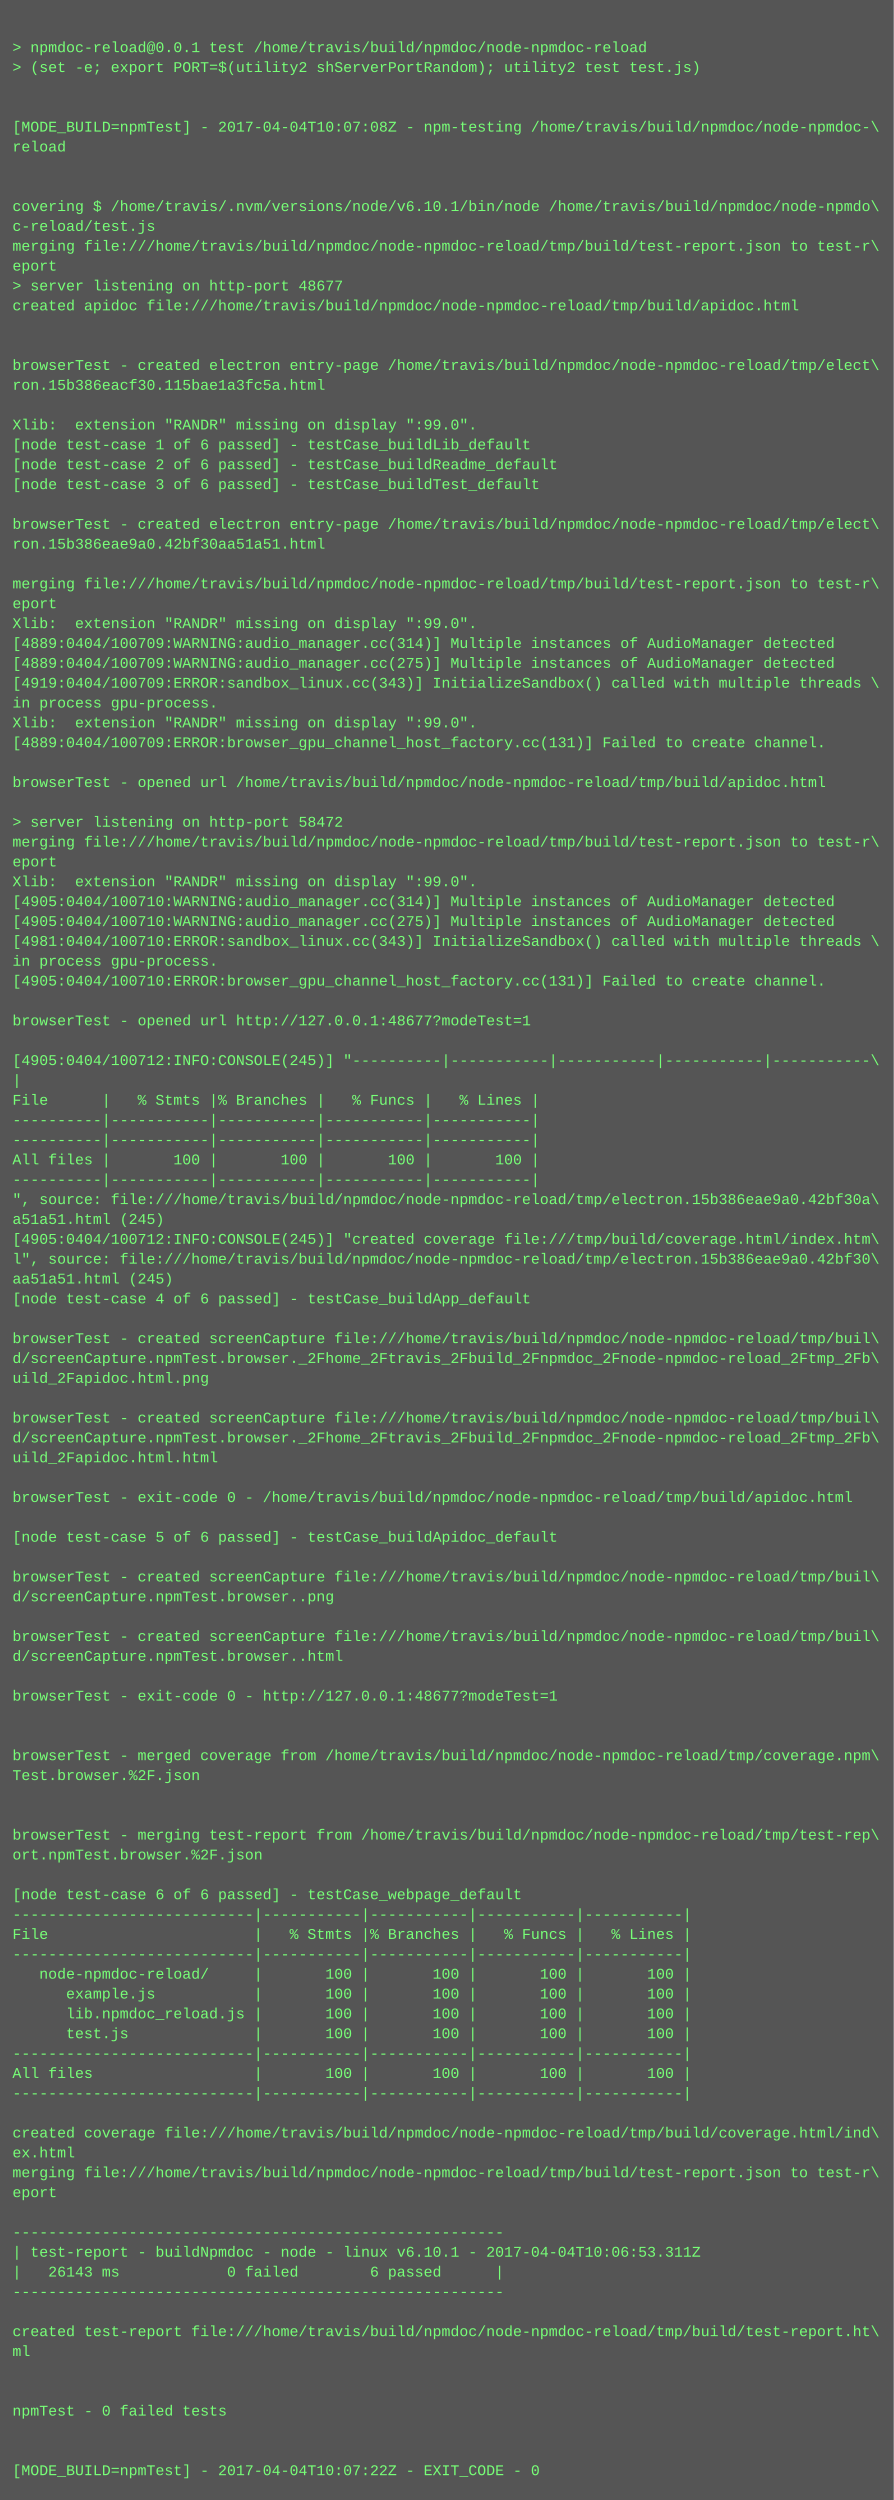
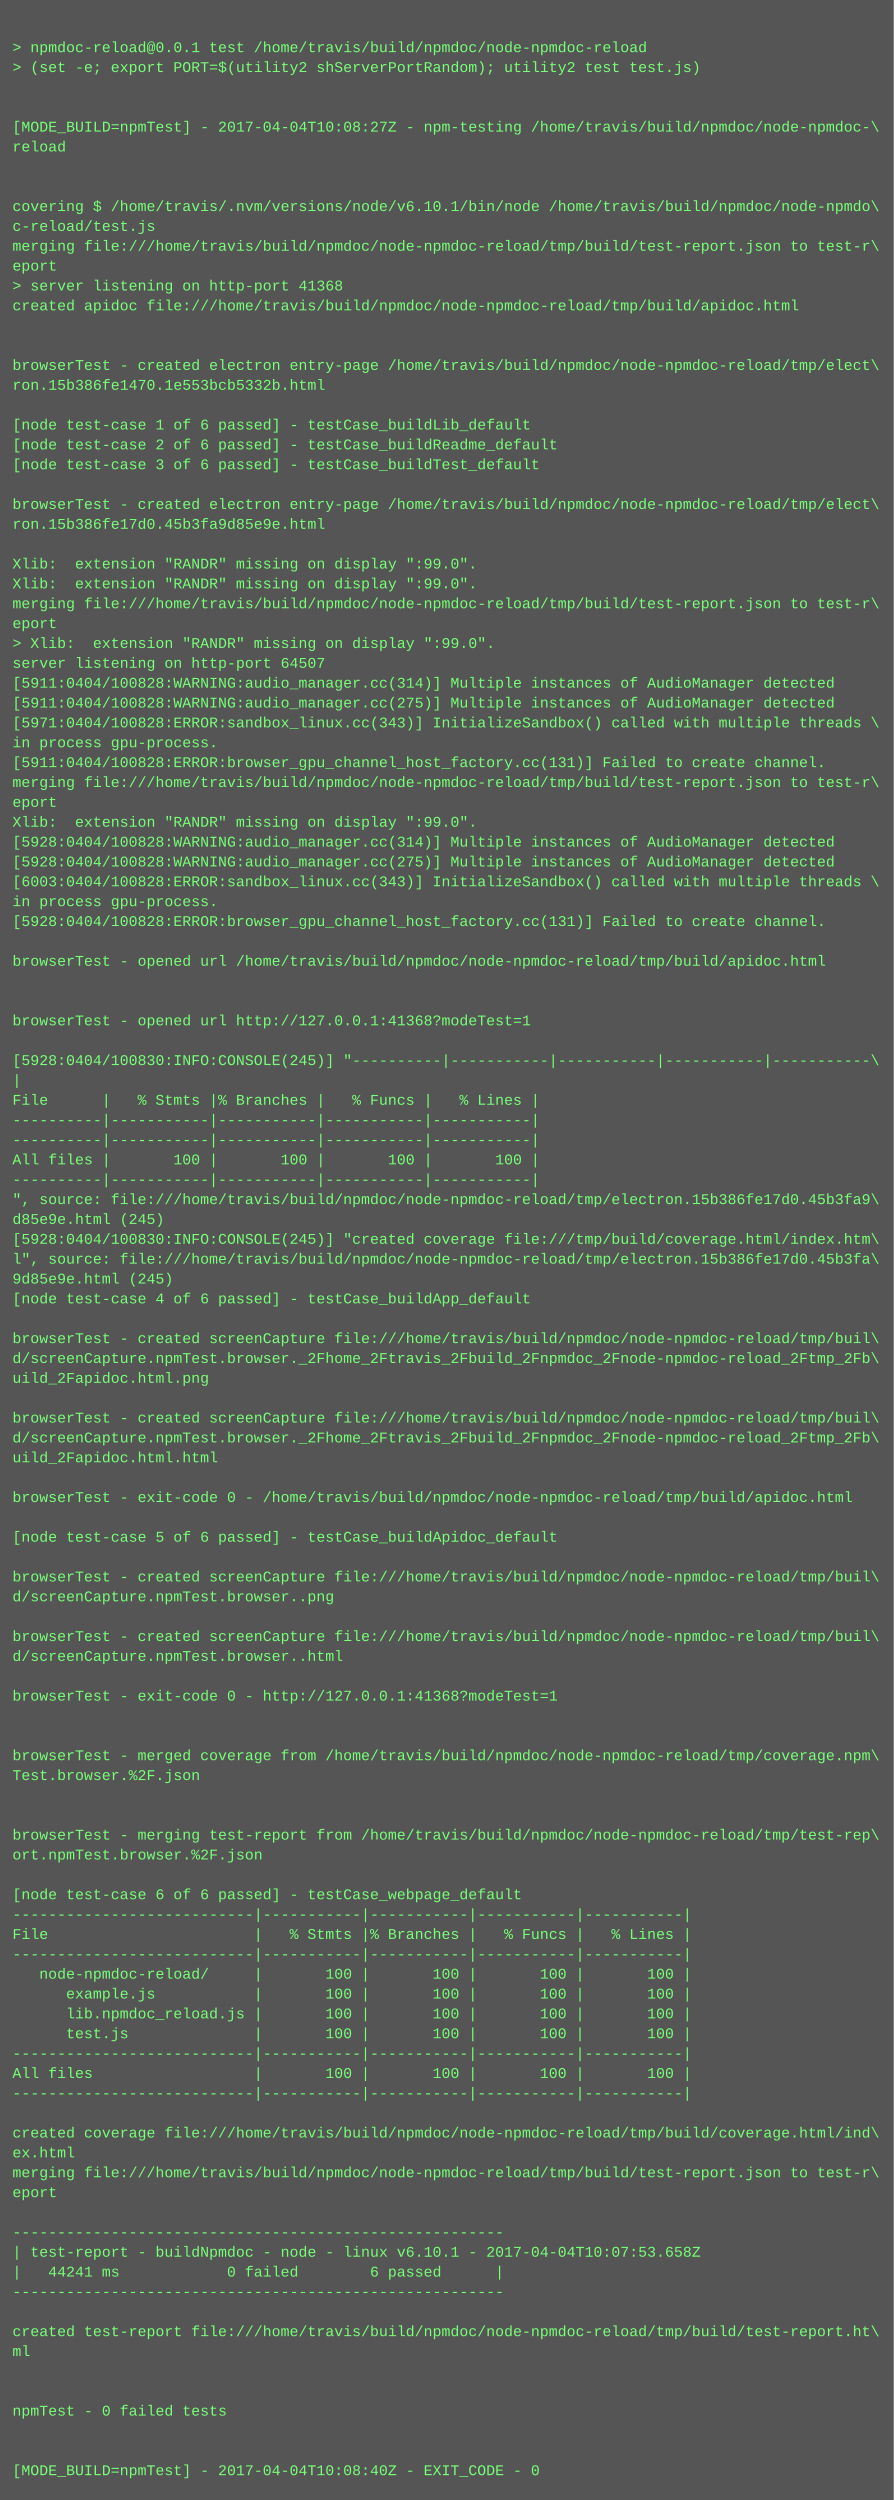
<svg xmlns="http://www.w3.org/2000/svg" height="2014" width="720">
  <rect height="2014" fill="#555" width="720" />
  <text fill="#7f7" font-family="Courier New" font-size="12" xml:space="preserve">
    <tspan x="10" y="26" />
    <tspan x="10" y="42">&gt; npmdoc-reload@0.0.1 test /home/travis/build/npmdoc/node-npmdoc-reload</tspan>
    <tspan x="10" y="58">&gt; (set -e; export PORT=$(utility2 shServerPortRandom); utility2 test test.js)</tspan>
    <tspan x="10" y="74" />
    <tspan x="10" y="90" />
-     <tspan x="10" y="106">[MODE_BUILD=npmTest] - 2017-04-04T10:07:08Z - npm-testing /home/travis/build/npmdoc/node-npmdoc-\</tspan>
+     <tspan x="10" y="106">[MODE_BUILD=npmTest] - 2017-04-04T10:08:27Z - npm-testing /home/travis/build/npmdoc/node-npmdoc-\</tspan>
    <tspan x="10" y="122">reload</tspan>
    <tspan x="10" y="138" />
    <tspan x="10" y="154" />
    <tspan x="10" y="170">covering $ /home/travis/.nvm/versions/node/v6.10.1/bin/node /home/travis/build/npmdoc/node-npmdo\</tspan>
    <tspan x="10" y="186">c-reload/test.js</tspan>
    <tspan x="10" y="202">merging file:///home/travis/build/npmdoc/node-npmdoc-reload/tmp/build/test-report.json to test-r\</tspan>
    <tspan x="10" y="218">eport</tspan>
-     <tspan x="10" y="234">&gt; server listening on http-port 48677</tspan>
+     <tspan x="10" y="234">&gt; server listening on http-port 41368</tspan>
    <tspan x="10" y="250">created apidoc file:///home/travis/build/npmdoc/node-npmdoc-reload/tmp/build/apidoc.html</tspan>
    <tspan x="10" y="266" />
    <tspan x="10" y="282" />
    <tspan x="10" y="298">browserTest - created electron entry-page /home/travis/build/npmdoc/node-npmdoc-reload/tmp/elect\</tspan>
-     <tspan x="10" y="314">ron.15b386eacf30.115bae1a3fc5a.html</tspan>
+     <tspan x="10" y="314">ron.15b386fe1470.1e553bcb5332b.html</tspan>
    <tspan x="10" y="330" />
-     <tspan x="10" y="346">Xlib:  extension "RANDR" missing on display ":99.0".</tspan>
-     <tspan x="10" y="362">[node test-case 1 of 6 passed] - testCase_buildLib_default</tspan>
-     <tspan x="10" y="378">[node test-case 2 of 6 passed] - testCase_buildReadme_default</tspan>
-     <tspan x="10" y="394">[node test-case 3 of 6 passed] - testCase_buildTest_default</tspan>
-     <tspan x="10" y="410" />
-     <tspan x="10" y="426">browserTest - created electron entry-page /home/travis/build/npmdoc/node-npmdoc-reload/tmp/elect\</tspan>
-     <tspan x="10" y="442">ron.15b386eae9a0.42bf30aa51a51.html</tspan>
-     <tspan x="10" y="458" />
-     <tspan x="10" y="474">merging file:///home/travis/build/npmdoc/node-npmdoc-reload/tmp/build/test-report.json to test-r\</tspan>
-     <tspan x="10" y="490">eport</tspan>
-     <tspan x="10" y="506">Xlib:  extension "RANDR" missing on display ":99.0".</tspan>
-     <tspan x="10" y="522">[4889:0404/100709:WARNING:audio_manager.cc(314)] Multiple instances of AudioManager detected</tspan>
-     <tspan x="10" y="538">[4889:0404/100709:WARNING:audio_manager.cc(275)] Multiple instances of AudioManager detected</tspan>
-     <tspan x="10" y="554">[4919:0404/100709:ERROR:sandbox_linux.cc(343)] InitializeSandbox() called with multiple threads \</tspan>
-     <tspan x="10" y="570">in process gpu-process. </tspan>
-     <tspan x="10" y="586">Xlib:  extension "RANDR" missing on display ":99.0".</tspan>
-     <tspan x="10" y="602">[4889:0404/100709:ERROR:browser_gpu_channel_host_factory.cc(131)] Failed to create channel.</tspan>
-     <tspan x="10" y="618" />
-     <tspan x="10" y="634">browserTest - opened url /home/travis/build/npmdoc/node-npmdoc-reload/tmp/build/apidoc.html</tspan>
-     <tspan x="10" y="650" />
-     <tspan x="10" y="666">&gt; server listening on http-port 58472</tspan>
-     <tspan x="10" y="682">merging file:///home/travis/build/npmdoc/node-npmdoc-reload/tmp/build/test-report.json to test-r\</tspan>
-     <tspan x="10" y="698">eport</tspan>
-     <tspan x="10" y="714">Xlib:  extension "RANDR" missing on display ":99.0".</tspan>
-     <tspan x="10" y="730">[4905:0404/100710:WARNING:audio_manager.cc(314)] Multiple instances of AudioManager detected</tspan>
-     <tspan x="10" y="746">[4905:0404/100710:WARNING:audio_manager.cc(275)] Multiple instances of AudioManager detected</tspan>
-     <tspan x="10" y="762">[4981:0404/100710:ERROR:sandbox_linux.cc(343)] InitializeSandbox() called with multiple threads \</tspan>
-     <tspan x="10" y="778">in process gpu-process. </tspan>
-     <tspan x="10" y="794">[4905:0404/100710:ERROR:browser_gpu_channel_host_factory.cc(131)] Failed to create channel.</tspan>
+     <tspan x="10" y="346">[node test-case 1 of 6 passed] - testCase_buildLib_default</tspan>
+     <tspan x="10" y="362">[node test-case 2 of 6 passed] - testCase_buildReadme_default</tspan>
+     <tspan x="10" y="378">[node test-case 3 of 6 passed] - testCase_buildTest_default</tspan>
+     <tspan x="10" y="394" />
+     <tspan x="10" y="410">browserTest - created electron entry-page /home/travis/build/npmdoc/node-npmdoc-reload/tmp/elect\</tspan>
+     <tspan x="10" y="426">ron.15b386fe17d0.45b3fa9d85e9e.html</tspan>
+     <tspan x="10" y="442" />
+     <tspan x="10" y="458">Xlib:  extension "RANDR" missing on display ":99.0".</tspan>
+     <tspan x="10" y="474">Xlib:  extension "RANDR" missing on display ":99.0".</tspan>
+     <tspan x="10" y="490">merging file:///home/travis/build/npmdoc/node-npmdoc-reload/tmp/build/test-report.json to test-r\</tspan>
+     <tspan x="10" y="506">eport</tspan>
+     <tspan x="10" y="522">&gt; Xlib:  extension "RANDR" missing on display ":99.0".</tspan>
+     <tspan x="10" y="538">server listening on http-port 64507</tspan>
+     <tspan x="10" y="554">[5911:0404/100828:WARNING:audio_manager.cc(314)] Multiple instances of AudioManager detected</tspan>
+     <tspan x="10" y="570">[5911:0404/100828:WARNING:audio_manager.cc(275)] Multiple instances of AudioManager detected</tspan>
+     <tspan x="10" y="586">[5971:0404/100828:ERROR:sandbox_linux.cc(343)] InitializeSandbox() called with multiple threads \</tspan>
+     <tspan x="10" y="602">in process gpu-process. </tspan>
+     <tspan x="10" y="618">[5911:0404/100828:ERROR:browser_gpu_channel_host_factory.cc(131)] Failed to create channel.</tspan>
+     <tspan x="10" y="634">merging file:///home/travis/build/npmdoc/node-npmdoc-reload/tmp/build/test-report.json to test-r\</tspan>
+     <tspan x="10" y="650">eport</tspan>
+     <tspan x="10" y="666">Xlib:  extension "RANDR" missing on display ":99.0".</tspan>
+     <tspan x="10" y="682">[5928:0404/100828:WARNING:audio_manager.cc(314)] Multiple instances of AudioManager detected</tspan>
+     <tspan x="10" y="698">[5928:0404/100828:WARNING:audio_manager.cc(275)] Multiple instances of AudioManager detected</tspan>
+     <tspan x="10" y="714">[6003:0404/100828:ERROR:sandbox_linux.cc(343)] InitializeSandbox() called with multiple threads \</tspan>
+     <tspan x="10" y="730">in process gpu-process. </tspan>
+     <tspan x="10" y="746">[5928:0404/100828:ERROR:browser_gpu_channel_host_factory.cc(131)] Failed to create channel.</tspan>
+     <tspan x="10" y="762" />
+     <tspan x="10" y="778">browserTest - opened url /home/travis/build/npmdoc/node-npmdoc-reload/tmp/build/apidoc.html</tspan>
+     <tspan x="10" y="794" />
    <tspan x="10" y="810" />
-     <tspan x="10" y="826">browserTest - opened url http://127.0.0.1:48677?modeTest=1</tspan>
+     <tspan x="10" y="826">browserTest - opened url http://127.0.0.1:41368?modeTest=1</tspan>
    <tspan x="10" y="842" />
-     <tspan x="10" y="858">[4905:0404/100712:INFO:CONSOLE(245)] "----------|-----------|-----------|-----------|-----------\</tspan>
+     <tspan x="10" y="858">[5928:0404/100830:INFO:CONSOLE(245)] "----------|-----------|-----------|-----------|-----------\</tspan>
    <tspan x="10" y="874">|</tspan>
    <tspan x="10" y="890">File      |   % Stmts |% Branches |   % Funcs |   % Lines |</tspan>
    <tspan x="10" y="906">----------|-----------|-----------|-----------|-----------|</tspan>
    <tspan x="10" y="922">----------|-----------|-----------|-----------|-----------|</tspan>
    <tspan x="10" y="938">All files |       100 |       100 |       100 |       100 |</tspan>
    <tspan x="10" y="954">----------|-----------|-----------|-----------|-----------|</tspan>
-     <tspan x="10" y="970">", source: file:///home/travis/build/npmdoc/node-npmdoc-reload/tmp/electron.15b386eae9a0.42bf30a\</tspan>
-     <tspan x="10" y="986">a51a51.html (245)</tspan>
-     <tspan x="10" y="1002">[4905:0404/100712:INFO:CONSOLE(245)] "created coverage file:///tmp/build/coverage.html/index.htm\</tspan>
-     <tspan x="10" y="1018">l", source: file:///home/travis/build/npmdoc/node-npmdoc-reload/tmp/electron.15b386eae9a0.42bf30\</tspan>
-     <tspan x="10" y="1034">aa51a51.html (245)</tspan>
+     <tspan x="10" y="970">", source: file:///home/travis/build/npmdoc/node-npmdoc-reload/tmp/electron.15b386fe17d0.45b3fa9\</tspan>
+     <tspan x="10" y="986">d85e9e.html (245)</tspan>
+     <tspan x="10" y="1002">[5928:0404/100830:INFO:CONSOLE(245)] "created coverage file:///tmp/build/coverage.html/index.htm\</tspan>
+     <tspan x="10" y="1018">l", source: file:///home/travis/build/npmdoc/node-npmdoc-reload/tmp/electron.15b386fe17d0.45b3fa\</tspan>
+     <tspan x="10" y="1034">9d85e9e.html (245)</tspan>
    <tspan x="10" y="1050">[node test-case 4 of 6 passed] - testCase_buildApp_default</tspan>
    <tspan x="10" y="1066" />
    <tspan x="10" y="1082">browserTest - created screenCapture file:///home/travis/build/npmdoc/node-npmdoc-reload/tmp/buil\</tspan>
    <tspan x="10" y="1098">d/screenCapture.npmTest.browser._2Fhome_2Ftravis_2Fbuild_2Fnpmdoc_2Fnode-npmdoc-reload_2Ftmp_2Fb\</tspan>
    <tspan x="10" y="1114">uild_2Fapidoc.html.png</tspan>
    <tspan x="10" y="1130" />
    <tspan x="10" y="1146">browserTest - created screenCapture file:///home/travis/build/npmdoc/node-npmdoc-reload/tmp/buil\</tspan>
    <tspan x="10" y="1162">d/screenCapture.npmTest.browser._2Fhome_2Ftravis_2Fbuild_2Fnpmdoc_2Fnode-npmdoc-reload_2Ftmp_2Fb\</tspan>
    <tspan x="10" y="1178">uild_2Fapidoc.html.html</tspan>
    <tspan x="10" y="1194" />
    <tspan x="10" y="1210">browserTest - exit-code 0 - /home/travis/build/npmdoc/node-npmdoc-reload/tmp/build/apidoc.html</tspan>
    <tspan x="10" y="1226" />
    <tspan x="10" y="1242">[node test-case 5 of 6 passed] - testCase_buildApidoc_default</tspan>
    <tspan x="10" y="1258" />
    <tspan x="10" y="1274">browserTest - created screenCapture file:///home/travis/build/npmdoc/node-npmdoc-reload/tmp/buil\</tspan>
    <tspan x="10" y="1290">d/screenCapture.npmTest.browser..png</tspan>
    <tspan x="10" y="1306" />
    <tspan x="10" y="1322">browserTest - created screenCapture file:///home/travis/build/npmdoc/node-npmdoc-reload/tmp/buil\</tspan>
    <tspan x="10" y="1338">d/screenCapture.npmTest.browser..html</tspan>
    <tspan x="10" y="1354" />
-     <tspan x="10" y="1370">browserTest - exit-code 0 - http://127.0.0.1:48677?modeTest=1</tspan>
+     <tspan x="10" y="1370">browserTest - exit-code 0 - http://127.0.0.1:41368?modeTest=1</tspan>
    <tspan x="10" y="1386" />
    <tspan x="10" y="1402" />
    <tspan x="10" y="1418">browserTest - merged coverage from /home/travis/build/npmdoc/node-npmdoc-reload/tmp/coverage.npm\</tspan>
    <tspan x="10" y="1434">Test.browser.%2F.json</tspan>
    <tspan x="10" y="1450" />
    <tspan x="10" y="1466" />
    <tspan x="10" y="1482">browserTest - merging test-report from /home/travis/build/npmdoc/node-npmdoc-reload/tmp/test-rep\</tspan>
    <tspan x="10" y="1498">ort.npmTest.browser.%2F.json</tspan>
    <tspan x="10" y="1514" />
    <tspan x="10" y="1530">[node test-case 6 of 6 passed] - testCase_webpage_default</tspan>
    <tspan x="10" y="1546">---------------------------|-----------|-----------|-----------|-----------|</tspan>
    <tspan x="10" y="1562">File                       |   % Stmts |% Branches |   % Funcs |   % Lines |</tspan>
    <tspan x="10" y="1578">---------------------------|-----------|-----------|-----------|-----------|</tspan>
    <tspan x="10" y="1594">   node-npmdoc-reload/     |       100 |       100 |       100 |       100 |</tspan>
    <tspan x="10" y="1610">      example.js           |       100 |       100 |       100 |       100 |</tspan>
    <tspan x="10" y="1626">      lib.npmdoc_reload.js |       100 |       100 |       100 |       100 |</tspan>
    <tspan x="10" y="1642">      test.js              |       100 |       100 |       100 |       100 |</tspan>
    <tspan x="10" y="1658">---------------------------|-----------|-----------|-----------|-----------|</tspan>
    <tspan x="10" y="1674">All files                  |       100 |       100 |       100 |       100 |</tspan>
    <tspan x="10" y="1690">---------------------------|-----------|-----------|-----------|-----------|</tspan>
    <tspan x="10" y="1706" />
    <tspan x="10" y="1722">created coverage file:///home/travis/build/npmdoc/node-npmdoc-reload/tmp/build/coverage.html/ind\</tspan>
    <tspan x="10" y="1738">ex.html</tspan>
    <tspan x="10" y="1754">merging file:///home/travis/build/npmdoc/node-npmdoc-reload/tmp/build/test-report.json to test-r\</tspan>
    <tspan x="10" y="1770">eport</tspan>
    <tspan x="10" y="1786" />
    <tspan x="10" y="1802">-------------------------------------------------------</tspan>
-     <tspan x="10" y="1818">| test-report - buildNpmdoc - node - linux v6.10.1 - 2017-04-04T10:06:53.311Z</tspan>
-     <tspan x="10" y="1834">|   26143 ms            0 failed        6 passed      |</tspan>
+     <tspan x="10" y="1818">| test-report - buildNpmdoc - node - linux v6.10.1 - 2017-04-04T10:07:53.658Z</tspan>
+     <tspan x="10" y="1834">|   44241 ms            0 failed        6 passed      |</tspan>
    <tspan x="10" y="1850">-------------------------------------------------------</tspan>
    <tspan x="10" y="1866" />
    <tspan x="10" y="1882">created test-report file:///home/travis/build/npmdoc/node-npmdoc-reload/tmp/build/test-report.ht\</tspan>
    <tspan x="10" y="1898">ml</tspan>
    <tspan x="10" y="1914" />
    <tspan x="10" y="1930" />
    <tspan x="10" y="1946">npmTest - 0 failed tests</tspan>
    <tspan x="10" y="1962" />
    <tspan x="10" y="1978" />
-     <tspan x="10" y="1994">[MODE_BUILD=npmTest] - 2017-04-04T10:07:22Z - EXIT_CODE - 0</tspan>
+     <tspan x="10" y="1994">[MODE_BUILD=npmTest] - 2017-04-04T10:08:40Z - EXIT_CODE - 0</tspan>
  </text>
</svg>
